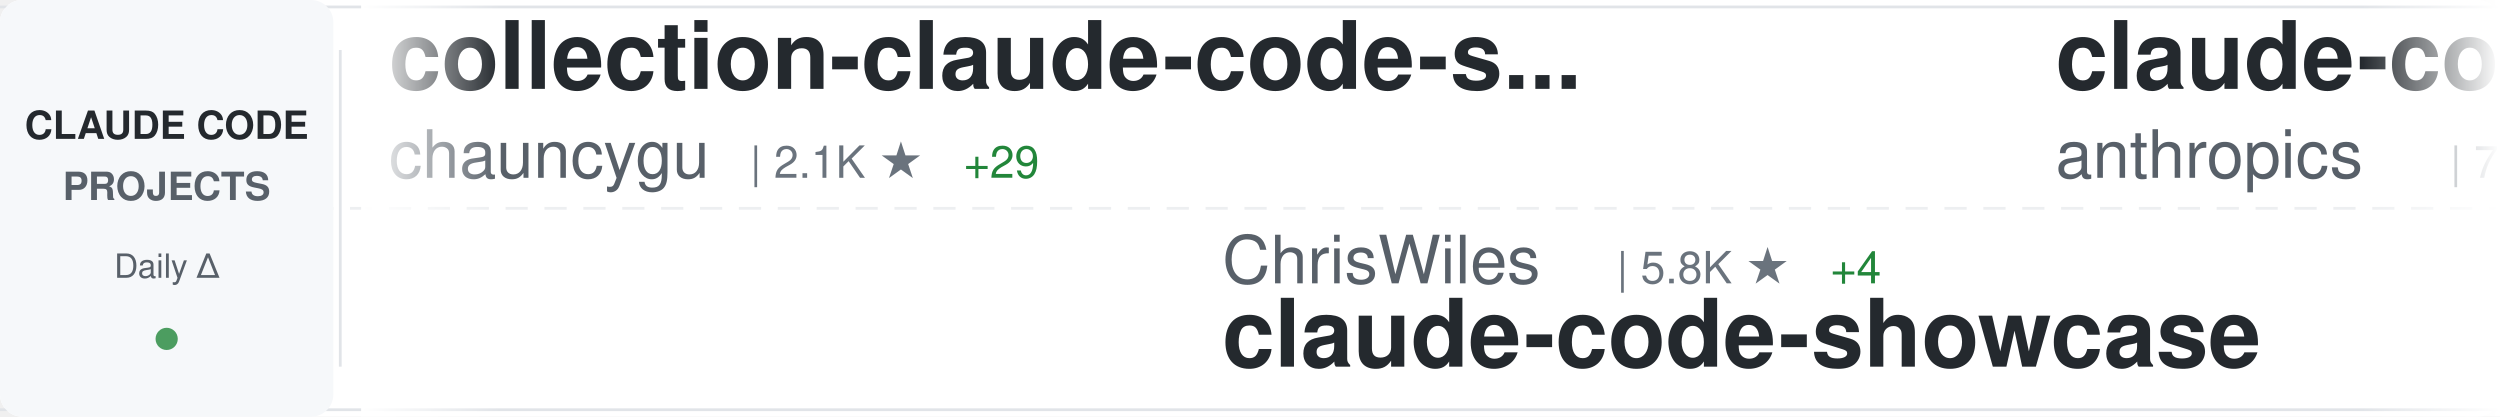
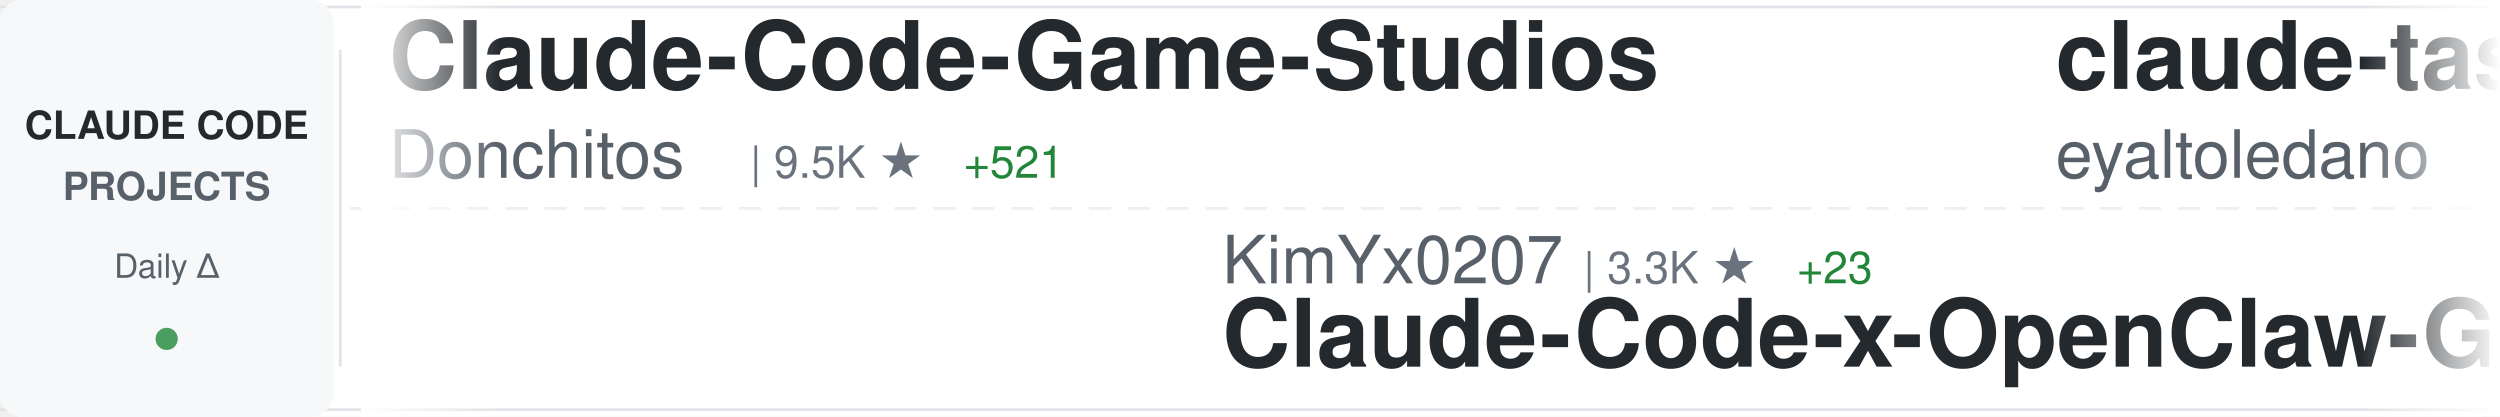
<svg xmlns="http://www.w3.org/2000/svg" width="900" height="150">
  <defs>
    <linearGradient id="awesomeLeftFade" x1="0%" y1="0%" x2="100%" y2="0%">
      <stop offset="0%" style="stop-color:#ffffff;stop-opacity:1" />
      <stop offset="100%" style="stop-color:#ffffff;stop-opacity:0" />
    </linearGradient>
    <linearGradient id="awesomeRightFade" x1="0%" y1="0%" x2="100%" y2="0%">
      <stop offset="0%" style="stop-color:#ffffff;stop-opacity:0" />
      <stop offset="100%" style="stop-color:#ffffff;stop-opacity:1" />
    </linearGradient>
  </defs>
  <rect width="900" height="150" fill="#ffffff" rx="8" />
  <rect x="0" y="2" width="900" height="1" fill="#e1e4e8" />
  <rect x="0" y="147" width="900" height="1" fill="#e1e4e8" />
  <line x1="0" y1="75" x2="900" y2="75" stroke="#e1e4e8" stroke-width="1" stroke-dasharray="8 6" opacity="0.6" />
  <rect x="0" y="0" width="120" height="150" fill="#f6f8fa" rx="8" />
  <text x="60" y="50" font-family="-apple-system, BlinkMacSystemFont, 'Segoe UI', Helvetica, Arial, sans-serif" font-size="14" font-weight="600" fill="#24292e" text-anchor="middle">CLAUDE CODE</text>
  <text x="60" y="72" font-family="-apple-system, BlinkMacSystemFont, 'Segoe UI', Helvetica, Arial, sans-serif" font-size="14" font-weight="600" fill="#586069" text-anchor="middle">PROJECTS</text>
  <text x="60" y="100" font-family="-apple-system, BlinkMacSystemFont, 'Segoe UI', Helvetica, Arial, sans-serif" font-size="12" font-weight="500" fill="#586069" text-anchor="middle">Daily Δ</text>
  <circle cx="60" cy="122" r="4" fill="#22863a" opacity="0.8" />
  <rect x="122" y="18" width="1" height="114" fill="#e1e4e8" />
  <clipPath id="awesomeTickerClip">
    <rect x="130" y="0" width="770" height="150" />
  </clipPath>
  <g clip-path="url(#awesomeTickerClip)">
    <g id="awesomeTickerItems">
      <animateTransform attributeName="transform" attributeType="XML" type="translate" from="0 0" to="-3000 0" dur="54s" repeatCount="indefinite" />
      <g transform="translate(0, 0)">
-         <text x="140" y="32" font-family="-apple-system, BlinkMacSystemFont, 'Segoe UI', Helvetica, Arial, sans-serif" font-size="34" font-weight="600" fill="#24292e">collection-claude-code-s...</text>
-         <text x="140" y="64" font-family="-apple-system, BlinkMacSystemFont, 'Segoe UI', Helvetica, Arial, sans-serif" font-size="24" font-weight="400" fill="#586069">chauncygu</text>
-         <text x="270" y="64" font-family="-apple-system, BlinkMacSystemFont, 'Segoe UI', Helvetica, Arial, sans-serif" font-size="16" font-weight="500" fill="#6a737d">| 2.1K ★</text>
-         <text x="347" y="64" font-family="-apple-system, BlinkMacSystemFont, 'Segoe UI', Helvetica, Arial, sans-serif" font-size="16" font-weight="500" fill="#22863a"> +29</text>
+         <text x="140" y="32" font-family="-apple-system, BlinkMacSystemFont, 'Segoe UI', Helvetica, Arial, sans-serif" font-size="34" font-weight="600" fill="#24292e">Claude-Code-Game-Studios</text>
+         <text x="140" y="64" font-family="-apple-system, BlinkMacSystemFont, 'Segoe UI', Helvetica, Arial, sans-serif" font-size="24" font-weight="400" fill="#586069">Donchitos</text>
+         <text x="270" y="64" font-family="-apple-system, BlinkMacSystemFont, 'Segoe UI', Helvetica, Arial, sans-serif" font-size="16" font-weight="500" fill="#6a737d">| 9.5K ★</text>
+         <text x="347" y="64" font-family="-apple-system, BlinkMacSystemFont, 'Segoe UI', Helvetica, Arial, sans-serif" font-size="16" font-weight="500" fill="#22863a"> +521</text>
      </g>
      <g transform="translate(300, 0)">
-         <text x="140" y="102" font-family="-apple-system, BlinkMacSystemFont, 'Segoe UI', Helvetica, Arial, sans-serif" font-size="24" font-weight="400" fill="#586069">ChrisWiles</text>
-         <text x="282" y="102" font-family="-apple-system, BlinkMacSystemFont, 'Segoe UI', Helvetica, Arial, sans-serif" font-size="16" font-weight="500" fill="#6a737d">| 5.8K ★</text>
-         <text x="359" y="102" font-family="-apple-system, BlinkMacSystemFont, 'Segoe UI', Helvetica, Arial, sans-serif" font-size="16" font-weight="500" fill="#22863a"> +4</text>
-         <text x="140" y="132" font-family="-apple-system, BlinkMacSystemFont, 'Segoe UI', Helvetica, Arial, sans-serif" font-size="34" font-weight="600" fill="#24292e">claude-code-showcase</text>
+         <text x="140" y="102" font-family="-apple-system, BlinkMacSystemFont, 'Segoe UI', Helvetica, Arial, sans-serif" font-size="24" font-weight="400" fill="#586069">KimYx0207</text>
+         <text x="270" y="102" font-family="-apple-system, BlinkMacSystemFont, 'Segoe UI', Helvetica, Arial, sans-serif" font-size="16" font-weight="500" fill="#6a737d">| 3.3K ★</text>
+         <text x="347" y="102" font-family="-apple-system, BlinkMacSystemFont, 'Segoe UI', Helvetica, Arial, sans-serif" font-size="16" font-weight="500" fill="#22863a"> +23</text>
+         <text x="140" y="132" font-family="-apple-system, BlinkMacSystemFont, 'Segoe UI', Helvetica, Arial, sans-serif" font-size="34" font-weight="600" fill="#24292e">Claude-Code-x-OpenClaw-G...</text>
      </g>
      <g transform="translate(600, 0)">
-         <text x="140" y="32" font-family="-apple-system, BlinkMacSystemFont, 'Segoe UI', Helvetica, Arial, sans-serif" font-size="34" font-weight="600" fill="#24292e">claude-code-action</text>
-         <text x="140" y="64" font-family="-apple-system, BlinkMacSystemFont, 'Segoe UI', Helvetica, Arial, sans-serif" font-size="24" font-weight="400" fill="#586069">anthropics</text>
-         <text x="282" y="64" font-family="-apple-system, BlinkMacSystemFont, 'Segoe UI', Helvetica, Arial, sans-serif" font-size="16" font-weight="500" fill="#6a737d">| 7.1K ★</text>
-         <text x="359" y="64" font-family="-apple-system, BlinkMacSystemFont, 'Segoe UI', Helvetica, Arial, sans-serif" font-size="16" font-weight="500" fill="#22863a"> +17</text>
+         <text x="140" y="32" font-family="-apple-system, BlinkMacSystemFont, 'Segoe UI', Helvetica, Arial, sans-serif" font-size="34" font-weight="600" fill="#24292e">claude-task-master</text>
+         <text x="140" y="64" font-family="-apple-system, BlinkMacSystemFont, 'Segoe UI', Helvetica, Arial, sans-serif" font-size="24" font-weight="400" fill="#586069">eyaltoledano</text>
+         <text x="306" y="64" font-family="-apple-system, BlinkMacSystemFont, 'Segoe UI', Helvetica, Arial, sans-serif" font-size="16" font-weight="500" fill="#6a737d">| 26.5K ★</text>
+         <text x="392" y="64" font-family="-apple-system, BlinkMacSystemFont, 'Segoe UI', Helvetica, Arial, sans-serif" font-size="16" font-weight="500" fill="#22863a"> +29</text>
      </g>
      <g transform="translate(900, 0)">
-         <text x="140" y="102" font-family="-apple-system, BlinkMacSystemFont, 'Segoe UI', Helvetica, Arial, sans-serif" font-size="24" font-weight="400" fill="#586069">feiskyer</text>
-         <text x="258" y="102" font-family="-apple-system, BlinkMacSystemFont, 'Segoe UI', Helvetica, Arial, sans-serif" font-size="16" font-weight="500" fill="#6a737d">| 1.4K ★</text>
-         <text x="335" y="102" font-family="-apple-system, BlinkMacSystemFont, 'Segoe UI', Helvetica, Arial, sans-serif" font-size="16" font-weight="500" fill="#22863a"> +3</text>
-         <text x="140" y="132" font-family="-apple-system, BlinkMacSystemFont, 'Segoe UI', Helvetica, Arial, sans-serif" font-size="34" font-weight="600" fill="#24292e">claude-code-settings</text>
+         <text x="140" y="102" font-family="-apple-system, BlinkMacSystemFont, 'Segoe UI', Helvetica, Arial, sans-serif" font-size="24" font-weight="400" fill="#586069">snarktank</text>
+         <text x="270" y="102" font-family="-apple-system, BlinkMacSystemFont, 'Segoe UI', Helvetica, Arial, sans-serif" font-size="16" font-weight="500" fill="#6a737d">| 16.8K ★</text>
+         <text x="356" y="102" font-family="-apple-system, BlinkMacSystemFont, 'Segoe UI', Helvetica, Arial, sans-serif" font-size="16" font-weight="500" fill="#22863a"> +361</text>
+         <text x="140" y="132" font-family="-apple-system, BlinkMacSystemFont, 'Segoe UI', Helvetica, Arial, sans-serif" font-size="34" font-weight="600" fill="#24292e">ralph</text>
      </g>
      <g transform="translate(1200, 0)">
-         <text x="140" y="32" font-family="-apple-system, BlinkMacSystemFont, 'Segoe UI', Helvetica, Arial, sans-serif" font-size="34" font-weight="600" fill="#24292e">claude-code-source-code-...</text>
-         <text x="140" y="64" font-family="-apple-system, BlinkMacSystemFont, 'Segoe UI', Helvetica, Arial, sans-serif" font-size="24" font-weight="400" fill="#586069">ghuntley</text>
-         <text x="258" y="64" font-family="-apple-system, BlinkMacSystemFont, 'Segoe UI', Helvetica, Arial, sans-serif" font-size="16" font-weight="500" fill="#6a737d">| 971 ★</text>
+         <text x="140" y="32" font-family="-apple-system, BlinkMacSystemFont, 'Segoe UI', Helvetica, Arial, sans-serif" font-size="34" font-weight="600" fill="#24292e">claude-code-workflows</text>
+         <text x="140" y="64" font-family="-apple-system, BlinkMacSystemFont, 'Segoe UI', Helvetica, Arial, sans-serif" font-size="24" font-weight="400" fill="#586069">OneRedOak</text>
+         <text x="270" y="64" font-family="-apple-system, BlinkMacSystemFont, 'Segoe UI', Helvetica, Arial, sans-serif" font-size="16" font-weight="500" fill="#6a737d">| 3.8K ★</text>
+         <text x="347" y="64" font-family="-apple-system, BlinkMacSystemFont, 'Segoe UI', Helvetica, Arial, sans-serif" font-size="16" font-weight="500" fill="#22863a"> +2</text>
      </g>
      <g transform="translate(1500, 0)">
-         <text x="140" y="102" font-family="-apple-system, BlinkMacSystemFont, 'Segoe UI', Helvetica, Arial, sans-serif" font-size="24" font-weight="400" fill="#586069">AICoderTudou</text>
-         <text x="306" y="102" font-family="-apple-system, BlinkMacSystemFont, 'Segoe UI', Helvetica, Arial, sans-serif" font-size="16" font-weight="500" fill="#6a737d">| 478 ★</text>
-         <text x="374" y="102" font-family="-apple-system, BlinkMacSystemFont, 'Segoe UI', Helvetica, Arial, sans-serif" font-size="16" font-weight="500" fill="#22863a"> +5</text>
-         <text x="140" y="132" font-family="-apple-system, BlinkMacSystemFont, 'Segoe UI', Helvetica, Arial, sans-serif" font-size="34" font-weight="600" fill="#24292e">claude-code-tudou</text>
+         <text x="140" y="102" font-family="-apple-system, BlinkMacSystemFont, 'Segoe UI', Helvetica, Arial, sans-serif" font-size="24" font-weight="400" fill="#586069">oboard</text>
+         <text x="234" y="102" font-family="-apple-system, BlinkMacSystemFont, 'Segoe UI', Helvetica, Arial, sans-serif" font-size="16" font-weight="500" fill="#6a737d">| 3.0K ★</text>
+         <text x="311" y="102" font-family="-apple-system, BlinkMacSystemFont, 'Segoe UI', Helvetica, Arial, sans-serif" font-size="16" font-weight="500" fill="#22863a"> +23</text>
+         <text x="140" y="132" font-family="-apple-system, BlinkMacSystemFont, 'Segoe UI', Helvetica, Arial, sans-serif" font-size="34" font-weight="600" fill="#24292e">claude-code-rev</text>
      </g>
      <g transform="translate(1800, 0)">
-         <text x="140" y="32" font-family="-apple-system, BlinkMacSystemFont, 'Segoe UI', Helvetica, Arial, sans-serif" font-size="34" font-weight="600" fill="#24292e">claude-code-analysis</text>
-         <text x="140" y="64" font-family="-apple-system, BlinkMacSystemFont, 'Segoe UI', Helvetica, Arial, sans-serif" font-size="24" font-weight="400" fill="#586069">liuup</text>
-         <text x="222" y="64" font-family="-apple-system, BlinkMacSystemFont, 'Segoe UI', Helvetica, Arial, sans-serif" font-size="16" font-weight="500" fill="#6a737d">| 1.6K ★</text>
-         <text x="299" y="64" font-family="-apple-system, BlinkMacSystemFont, 'Segoe UI', Helvetica, Arial, sans-serif" font-size="16" font-weight="500" fill="#22863a"> +73</text>
+         <text x="140" y="32" font-family="-apple-system, BlinkMacSystemFont, 'Segoe UI', Helvetica, Arial, sans-serif" font-size="34" font-weight="600" fill="#24292e">claude-code-source</text>
+         <text x="140" y="64" font-family="-apple-system, BlinkMacSystemFont, 'Segoe UI', Helvetica, Arial, sans-serif" font-size="24" font-weight="400" fill="#586069">AprilNEA</text>
+         <text x="258" y="64" font-family="-apple-system, BlinkMacSystemFont, 'Segoe UI', Helvetica, Arial, sans-serif" font-size="16" font-weight="500" fill="#6a737d">| 370 ★</text>
      </g>
      <g transform="translate(2100, 0)">
-         <text x="140" y="102" font-family="-apple-system, BlinkMacSystemFont, 'Segoe UI', Helvetica, Arial, sans-serif" font-size="24" font-weight="400" fill="#586069">anthropics</text>
-         <text x="282" y="102" font-family="-apple-system, BlinkMacSystemFont, 'Segoe UI', Helvetica, Arial, sans-serif" font-size="16" font-weight="500" fill="#6a737d">| 793 ★</text>
-         <text x="350" y="102" font-family="-apple-system, BlinkMacSystemFont, 'Segoe UI', Helvetica, Arial, sans-serif" font-size="16" font-weight="500" fill="#22863a"> +4</text>
-         <text x="140" y="132" font-family="-apple-system, BlinkMacSystemFont, 'Segoe UI', Helvetica, Arial, sans-serif" font-size="34" font-weight="600" fill="#24292e">claude-code-base-action</text>
+         <text x="140" y="102" font-family="-apple-system, BlinkMacSystemFont, 'Segoe UI', Helvetica, Arial, sans-serif" font-size="24" font-weight="400" fill="#586069">lorryjovens-hub</text>
+         <text x="342" y="102" font-family="-apple-system, BlinkMacSystemFont, 'Segoe UI', Helvetica, Arial, sans-serif" font-size="16" font-weight="500" fill="#6a737d">| 1.3K ★</text>
+         <text x="419" y="102" font-family="-apple-system, BlinkMacSystemFont, 'Segoe UI', Helvetica, Arial, sans-serif" font-size="16" font-weight="500" fill="#22863a"> +14</text>
+         <text x="140" y="132" font-family="-apple-system, BlinkMacSystemFont, 'Segoe UI', Helvetica, Arial, sans-serif" font-size="34" font-weight="600" fill="#24292e">claude-code-rust</text>
      </g>
      <g transform="translate(2400, 0)">
-         <text x="140" y="32" font-family="-apple-system, BlinkMacSystemFont, 'Segoe UI', Helvetica, Arial, sans-serif" font-size="34" font-weight="600" fill="#24292e">claude-code-prompts</text>
-         <text x="140" y="64" font-family="-apple-system, BlinkMacSystemFont, 'Segoe UI', Helvetica, Arial, sans-serif" font-size="24" font-weight="400" fill="#586069">repowise-dev</text>
-         <text x="306" y="64" font-family="-apple-system, BlinkMacSystemFont, 'Segoe UI', Helvetica, Arial, sans-serif" font-size="16" font-weight="500" fill="#6a737d">| 936 ★</text>
-         <text x="374" y="64" font-family="-apple-system, BlinkMacSystemFont, 'Segoe UI', Helvetica, Arial, sans-serif" font-size="16" font-weight="500" fill="#22863a"> +8</text>
+         <text x="140" y="32" font-family="-apple-system, BlinkMacSystemFont, 'Segoe UI', Helvetica, Arial, sans-serif" font-size="34" font-weight="600" fill="#24292e">Claude-Code-Usage-Monito...</text>
+         <text x="140" y="64" font-family="-apple-system, BlinkMacSystemFont, 'Segoe UI', Helvetica, Arial, sans-serif" font-size="24" font-weight="400" fill="#586069">Maciek-roboblog</text>
+         <text x="342" y="64" font-family="-apple-system, BlinkMacSystemFont, 'Segoe UI', Helvetica, Arial, sans-serif" font-size="16" font-weight="500" fill="#6a737d">| 7.5K ★</text>
+         <text x="419" y="64" font-family="-apple-system, BlinkMacSystemFont, 'Segoe UI', Helvetica, Arial, sans-serif" font-size="16" font-weight="500" fill="#22863a"> +26</text>
      </g>
      <g transform="translate(2700, 0)">
-         <text x="140" y="102" font-family="-apple-system, BlinkMacSystemFont, 'Segoe UI', Helvetica, Arial, sans-serif" font-size="24" font-weight="400" fill="#586069">VoltAgent</text>
-         <text x="270" y="102" font-family="-apple-system, BlinkMacSystemFont, 'Segoe UI', Helvetica, Arial, sans-serif" font-size="16" font-weight="500" fill="#6a737d">| 17.3K ★</text>
-         <text x="356" y="102" font-family="-apple-system, BlinkMacSystemFont, 'Segoe UI', Helvetica, Arial, sans-serif" font-size="16" font-weight="500" fill="#22863a"> +124</text>
-         <text x="140" y="132" font-family="-apple-system, BlinkMacSystemFont, 'Segoe UI', Helvetica, Arial, sans-serif" font-size="34" font-weight="600" fill="#24292e">awesome-claude-code-suba...</text>
+         <text x="140" y="102" font-family="-apple-system, BlinkMacSystemFont, 'Segoe UI', Helvetica, Arial, sans-serif" font-size="24" font-weight="400" fill="#586069">zstmfhy</text>
+         <text x="246" y="102" font-family="-apple-system, BlinkMacSystemFont, 'Segoe UI', Helvetica, Arial, sans-serif" font-size="16" font-weight="500" fill="#6a737d">| 192 ★</text>
+         <text x="314" y="102" font-family="-apple-system, BlinkMacSystemFont, 'Segoe UI', Helvetica, Arial, sans-serif" font-size="16" font-weight="500" fill="#22863a"> +1</text>
+         <text x="140" y="132" font-family="-apple-system, BlinkMacSystemFont, 'Segoe UI', Helvetica, Arial, sans-serif" font-size="34" font-weight="600" fill="#24292e">Claude-code</text>
      </g>
      <g transform="translate(3000, 0)">
-         <text x="140" y="32" font-family="-apple-system, BlinkMacSystemFont, 'Segoe UI', Helvetica, Arial, sans-serif" font-size="34" font-weight="600" fill="#24292e">collection-claude-code-s...</text>
-         <text x="140" y="64" font-family="-apple-system, BlinkMacSystemFont, 'Segoe UI', Helvetica, Arial, sans-serif" font-size="24" font-weight="400" fill="#586069">chauncygu</text>
-         <text x="270" y="64" font-family="-apple-system, BlinkMacSystemFont, 'Segoe UI', Helvetica, Arial, sans-serif" font-size="16" font-weight="500" fill="#6a737d">| 2.1K ★</text>
-         <text x="347" y="64" font-family="-apple-system, BlinkMacSystemFont, 'Segoe UI', Helvetica, Arial, sans-serif" font-size="16" font-weight="500" fill="#22863a"> +29</text>
+         <text x="140" y="32" font-family="-apple-system, BlinkMacSystemFont, 'Segoe UI', Helvetica, Arial, sans-serif" font-size="34" font-weight="600" fill="#24292e">Claude-Code-Game-Studios</text>
+         <text x="140" y="64" font-family="-apple-system, BlinkMacSystemFont, 'Segoe UI', Helvetica, Arial, sans-serif" font-size="24" font-weight="400" fill="#586069">Donchitos</text>
+         <text x="270" y="64" font-family="-apple-system, BlinkMacSystemFont, 'Segoe UI', Helvetica, Arial, sans-serif" font-size="16" font-weight="500" fill="#6a737d">| 9.5K ★</text>
+         <text x="347" y="64" font-family="-apple-system, BlinkMacSystemFont, 'Segoe UI', Helvetica, Arial, sans-serif" font-size="16" font-weight="500" fill="#22863a"> +521</text>
      </g>
      <g transform="translate(3300, 0)">
-         <text x="140" y="102" font-family="-apple-system, BlinkMacSystemFont, 'Segoe UI', Helvetica, Arial, sans-serif" font-size="24" font-weight="400" fill="#586069">ChrisWiles</text>
-         <text x="282" y="102" font-family="-apple-system, BlinkMacSystemFont, 'Segoe UI', Helvetica, Arial, sans-serif" font-size="16" font-weight="500" fill="#6a737d">| 5.8K ★</text>
-         <text x="359" y="102" font-family="-apple-system, BlinkMacSystemFont, 'Segoe UI', Helvetica, Arial, sans-serif" font-size="16" font-weight="500" fill="#22863a"> +4</text>
-         <text x="140" y="132" font-family="-apple-system, BlinkMacSystemFont, 'Segoe UI', Helvetica, Arial, sans-serif" font-size="34" font-weight="600" fill="#24292e">claude-code-showcase</text>
+         <text x="140" y="102" font-family="-apple-system, BlinkMacSystemFont, 'Segoe UI', Helvetica, Arial, sans-serif" font-size="24" font-weight="400" fill="#586069">KimYx0207</text>
+         <text x="270" y="102" font-family="-apple-system, BlinkMacSystemFont, 'Segoe UI', Helvetica, Arial, sans-serif" font-size="16" font-weight="500" fill="#6a737d">| 3.3K ★</text>
+         <text x="347" y="102" font-family="-apple-system, BlinkMacSystemFont, 'Segoe UI', Helvetica, Arial, sans-serif" font-size="16" font-weight="500" fill="#22863a"> +23</text>
+         <text x="140" y="132" font-family="-apple-system, BlinkMacSystemFont, 'Segoe UI', Helvetica, Arial, sans-serif" font-size="34" font-weight="600" fill="#24292e">Claude-Code-x-OpenClaw-G...</text>
      </g>
      <g transform="translate(3600, 0)">
-         <text x="140" y="32" font-family="-apple-system, BlinkMacSystemFont, 'Segoe UI', Helvetica, Arial, sans-serif" font-size="34" font-weight="600" fill="#24292e">claude-code-action</text>
-         <text x="140" y="64" font-family="-apple-system, BlinkMacSystemFont, 'Segoe UI', Helvetica, Arial, sans-serif" font-size="24" font-weight="400" fill="#586069">anthropics</text>
-         <text x="282" y="64" font-family="-apple-system, BlinkMacSystemFont, 'Segoe UI', Helvetica, Arial, sans-serif" font-size="16" font-weight="500" fill="#6a737d">| 7.1K ★</text>
-         <text x="359" y="64" font-family="-apple-system, BlinkMacSystemFont, 'Segoe UI', Helvetica, Arial, sans-serif" font-size="16" font-weight="500" fill="#22863a"> +17</text>
+         <text x="140" y="32" font-family="-apple-system, BlinkMacSystemFont, 'Segoe UI', Helvetica, Arial, sans-serif" font-size="34" font-weight="600" fill="#24292e">claude-task-master</text>
+         <text x="140" y="64" font-family="-apple-system, BlinkMacSystemFont, 'Segoe UI', Helvetica, Arial, sans-serif" font-size="24" font-weight="400" fill="#586069">eyaltoledano</text>
+         <text x="306" y="64" font-family="-apple-system, BlinkMacSystemFont, 'Segoe UI', Helvetica, Arial, sans-serif" font-size="16" font-weight="500" fill="#6a737d">| 26.5K ★</text>
+         <text x="392" y="64" font-family="-apple-system, BlinkMacSystemFont, 'Segoe UI', Helvetica, Arial, sans-serif" font-size="16" font-weight="500" fill="#22863a"> +29</text>
      </g>
      <g transform="translate(3900, 0)">
-         <text x="140" y="102" font-family="-apple-system, BlinkMacSystemFont, 'Segoe UI', Helvetica, Arial, sans-serif" font-size="24" font-weight="400" fill="#586069">feiskyer</text>
-         <text x="258" y="102" font-family="-apple-system, BlinkMacSystemFont, 'Segoe UI', Helvetica, Arial, sans-serif" font-size="16" font-weight="500" fill="#6a737d">| 1.4K ★</text>
-         <text x="335" y="102" font-family="-apple-system, BlinkMacSystemFont, 'Segoe UI', Helvetica, Arial, sans-serif" font-size="16" font-weight="500" fill="#22863a"> +3</text>
-         <text x="140" y="132" font-family="-apple-system, BlinkMacSystemFont, 'Segoe UI', Helvetica, Arial, sans-serif" font-size="34" font-weight="600" fill="#24292e">claude-code-settings</text>
+         <text x="140" y="102" font-family="-apple-system, BlinkMacSystemFont, 'Segoe UI', Helvetica, Arial, sans-serif" font-size="24" font-weight="400" fill="#586069">snarktank</text>
+         <text x="270" y="102" font-family="-apple-system, BlinkMacSystemFont, 'Segoe UI', Helvetica, Arial, sans-serif" font-size="16" font-weight="500" fill="#6a737d">| 16.8K ★</text>
+         <text x="356" y="102" font-family="-apple-system, BlinkMacSystemFont, 'Segoe UI', Helvetica, Arial, sans-serif" font-size="16" font-weight="500" fill="#22863a"> +361</text>
+         <text x="140" y="132" font-family="-apple-system, BlinkMacSystemFont, 'Segoe UI', Helvetica, Arial, sans-serif" font-size="34" font-weight="600" fill="#24292e">ralph</text>
      </g>
    </g>
  </g>
  <rect x="130" y="0" width="50" height="150" fill="url(#awesomeLeftFade)" />
  <rect x="850" y="0" width="50" height="150" fill="url(#awesomeRightFade)" />
</svg>
